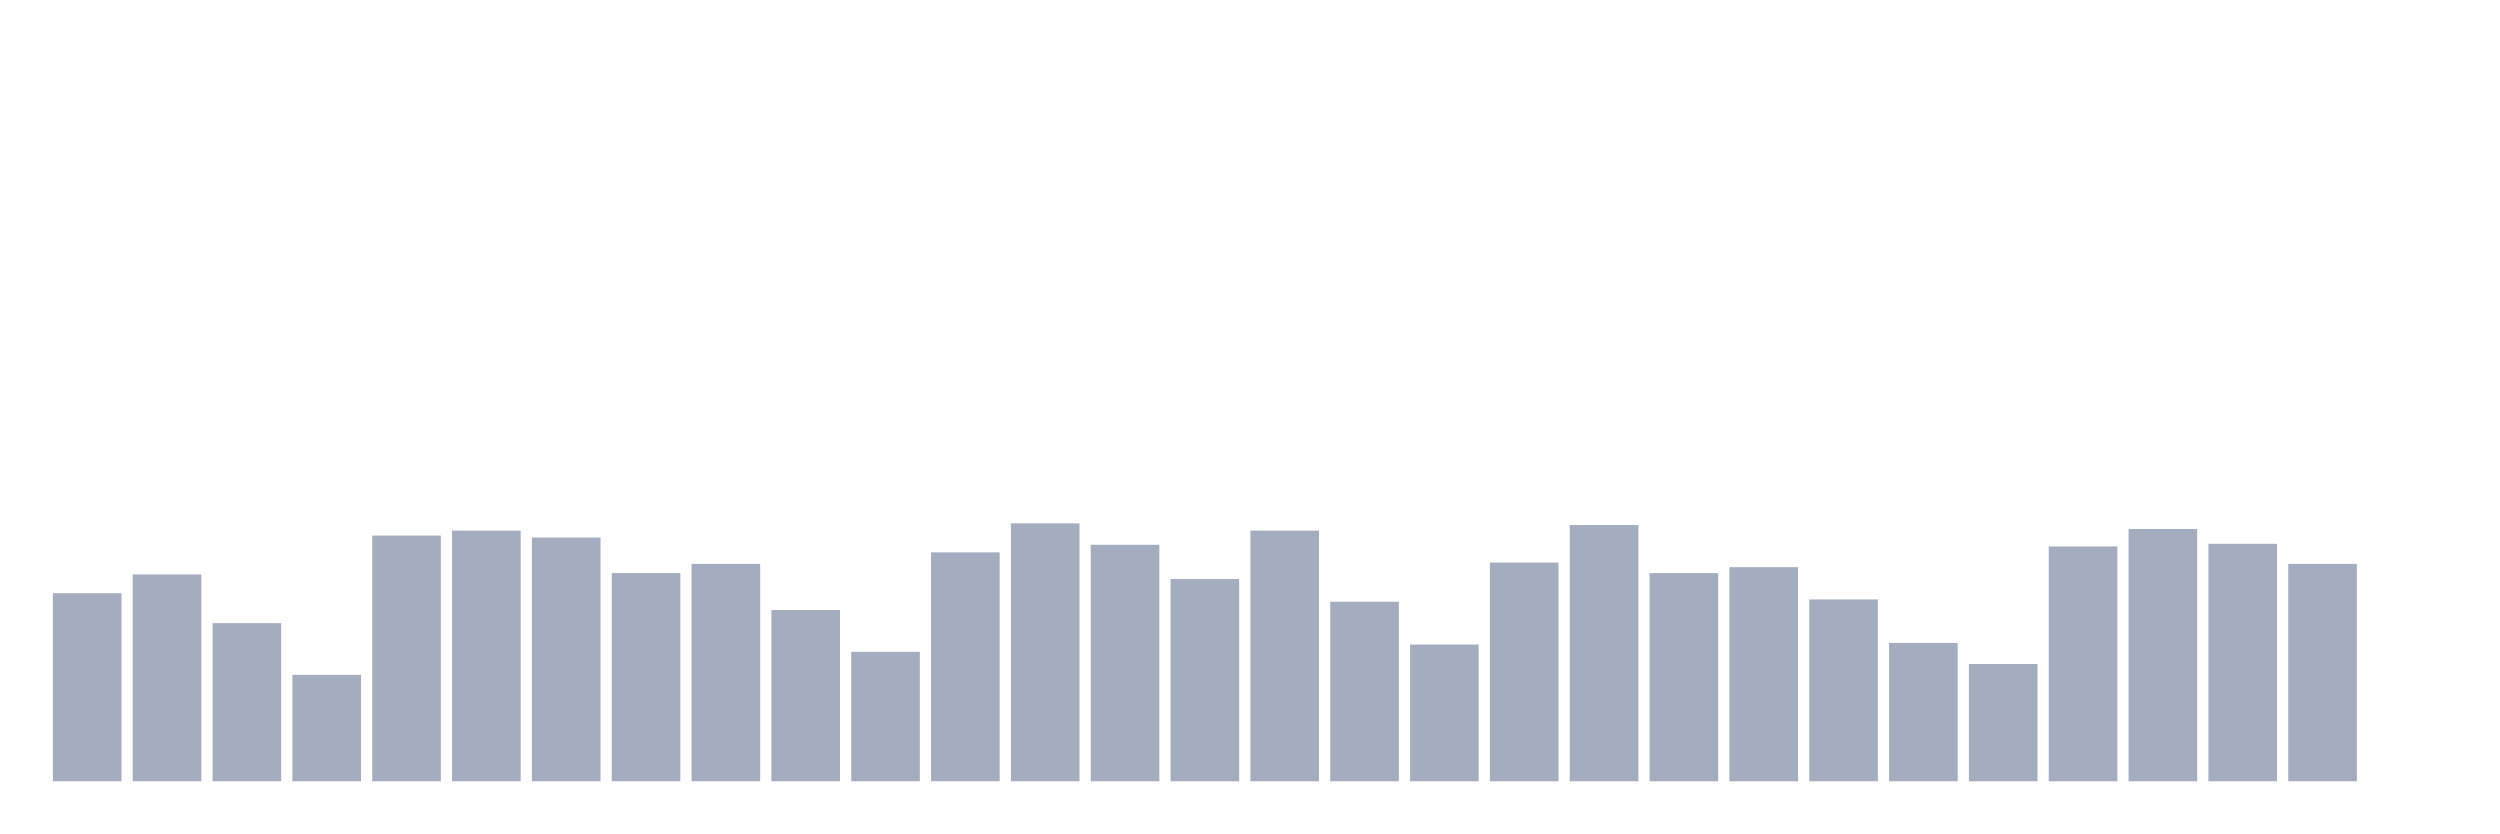
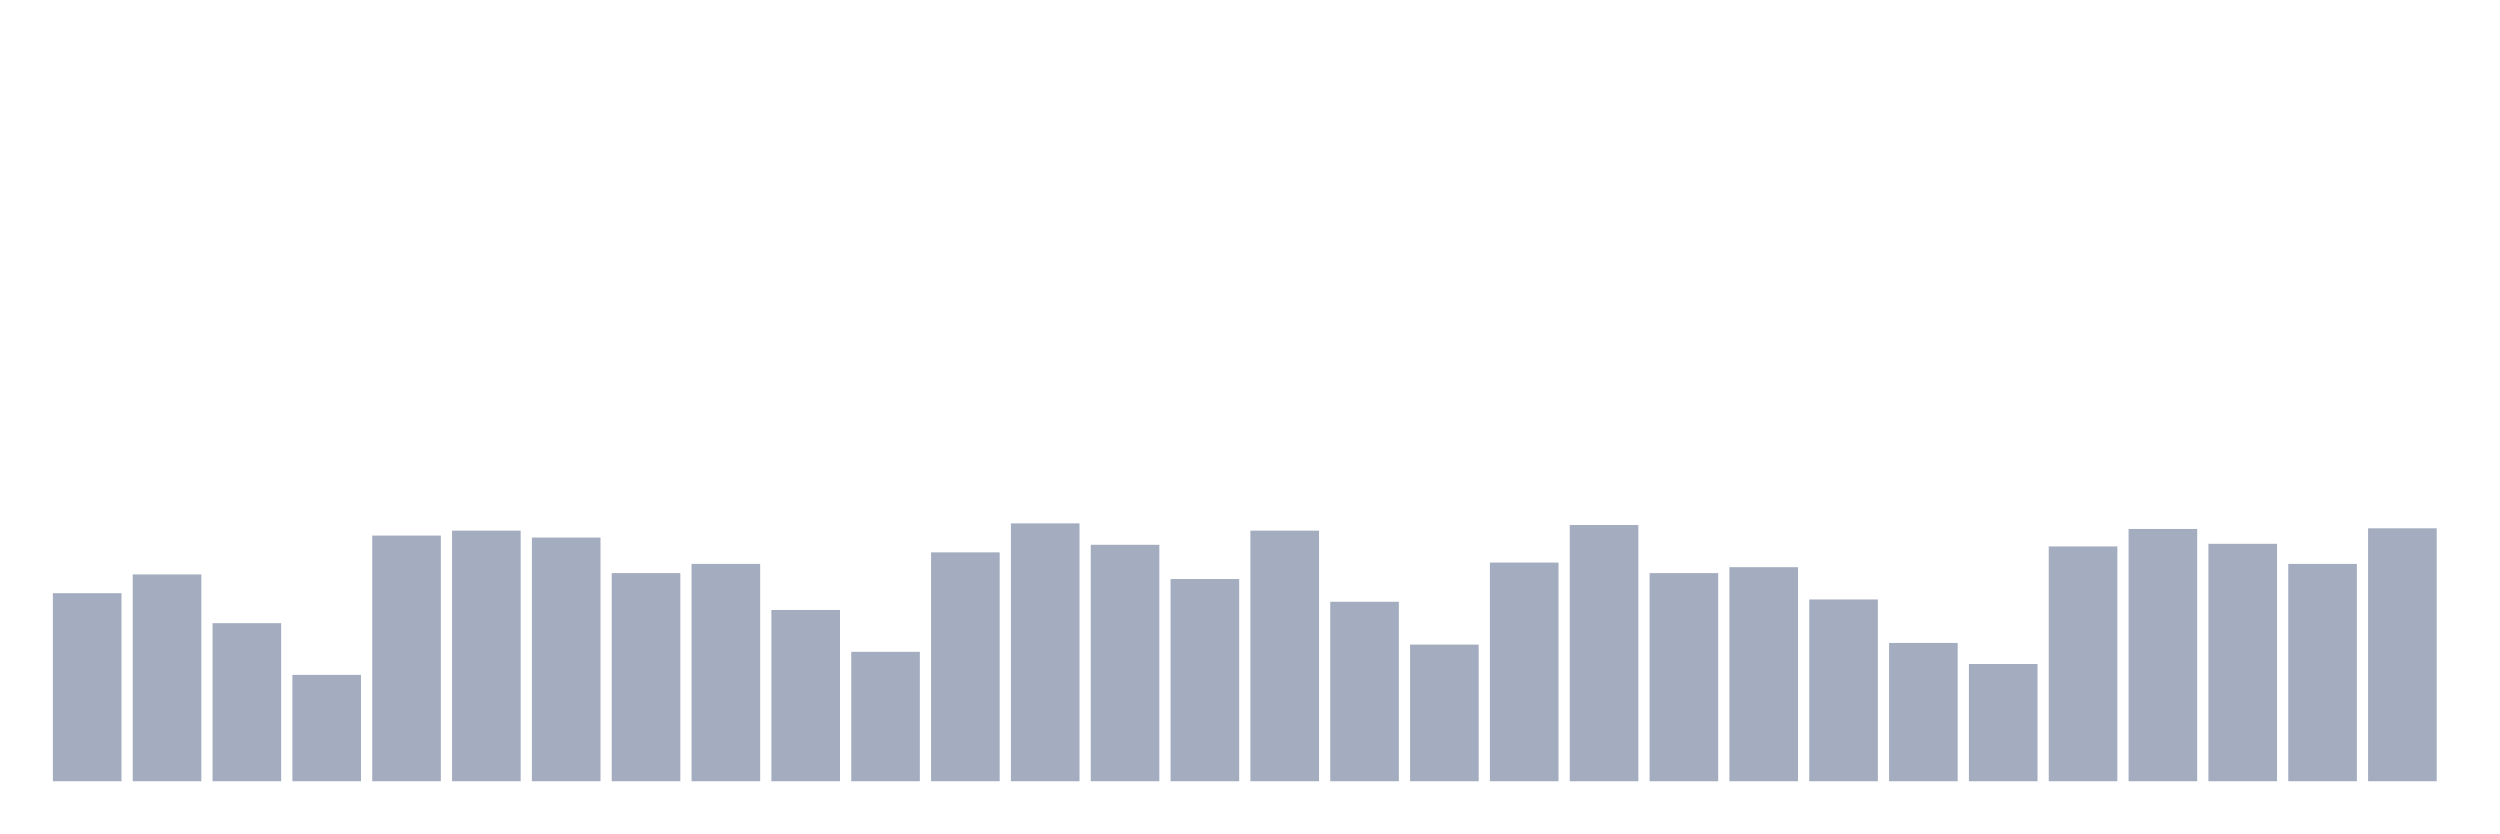
<svg xmlns="http://www.w3.org/2000/svg" viewBox="0 0 480 160">
  <g transform="translate(10,10)">
    <rect class="bar" x="0.153" width="13.175" y="103.893" height="36.107" fill="rgb(164,173,192)" />
    <rect class="bar" x="15.482" width="13.175" y="100.289" height="39.711" fill="rgb(164,173,192)" />
    <rect class="bar" x="30.81" width="13.175" y="109.648" height="30.352" fill="rgb(164,173,192)" />
    <rect class="bar" x="46.138" width="13.175" y="119.575" height="20.425" fill="rgb(164,173,192)" />
    <rect class="bar" x="61.466" width="13.175" y="92.827" height="47.173" fill="rgb(164,173,192)" />
    <rect class="bar" x="76.794" width="13.175" y="91.879" height="48.121" fill="rgb(164,173,192)" />
    <rect class="bar" x="92.123" width="13.175" y="93.207" height="46.793" fill="rgb(164,173,192)" />
    <rect class="bar" x="107.451" width="13.175" y="100.036" height="39.964" fill="rgb(164,173,192)" />
    <rect class="bar" x="122.779" width="13.175" y="98.266" height="41.734" fill="rgb(164,173,192)" />
    <rect class="bar" x="138.107" width="13.175" y="107.118" height="32.882" fill="rgb(164,173,192)" />
    <rect class="bar" x="153.436" width="13.175" y="115.149" height="24.851" fill="rgb(164,173,192)" />
    <rect class="bar" x="168.764" width="13.175" y="96.052" height="43.948" fill="rgb(164,173,192)" />
    <rect class="bar" x="184.092" width="13.175" y="90.488" height="49.512" fill="rgb(164,173,192)" />
    <rect class="bar" x="199.42" width="13.175" y="94.598" height="45.402" fill="rgb(164,173,192)" />
    <rect class="bar" x="214.748" width="13.175" y="101.174" height="38.826" fill="rgb(164,173,192)" />
    <rect class="bar" x="230.077" width="13.175" y="91.879" height="48.121" fill="rgb(164,173,192)" />
    <rect class="bar" x="245.405" width="13.175" y="105.537" height="34.463" fill="rgb(164,173,192)" />
    <rect class="bar" x="260.733" width="13.175" y="113.758" height="26.242" fill="rgb(164,173,192)" />
    <rect class="bar" x="276.061" width="13.175" y="98.013" height="41.987" fill="rgb(164,173,192)" />
    <rect class="bar" x="291.39" width="13.175" y="90.804" height="49.196" fill="rgb(164,173,192)" />
    <rect class="bar" x="306.718" width="13.175" y="100.036" height="39.964" fill="rgb(164,173,192)" />
    <rect class="bar" x="322.046" width="13.175" y="98.898" height="41.102" fill="rgb(164,173,192)" />
    <rect class="bar" x="337.374" width="13.175" y="105.095" height="34.905" fill="rgb(164,173,192)" />
    <rect class="bar" x="352.702" width="13.175" y="113.442" height="26.558" fill="rgb(164,173,192)" />
    <rect class="bar" x="368.031" width="13.175" y="117.489" height="22.511" fill="rgb(164,173,192)" />
    <rect class="bar" x="383.359" width="13.175" y="94.914" height="45.086" fill="rgb(164,173,192)" />
    <rect class="bar" x="398.687" width="13.175" y="91.563" height="48.437" fill="rgb(164,173,192)" />
    <rect class="bar" x="414.015" width="13.175" y="94.408" height="45.592" fill="rgb(164,173,192)" />
    <rect class="bar" x="429.344" width="13.175" y="98.266" height="41.734" fill="rgb(164,173,192)" />
-     <rect class="bar" x="444.672" width="13.175" y="140" height="0" fill="rgb(164,173,192)" />
+     <rect class="bar" x="444.672" width="13.175" y="91.436" height="48.564" fill="rgb(164,173,192)" />
  </g>
</svg>
